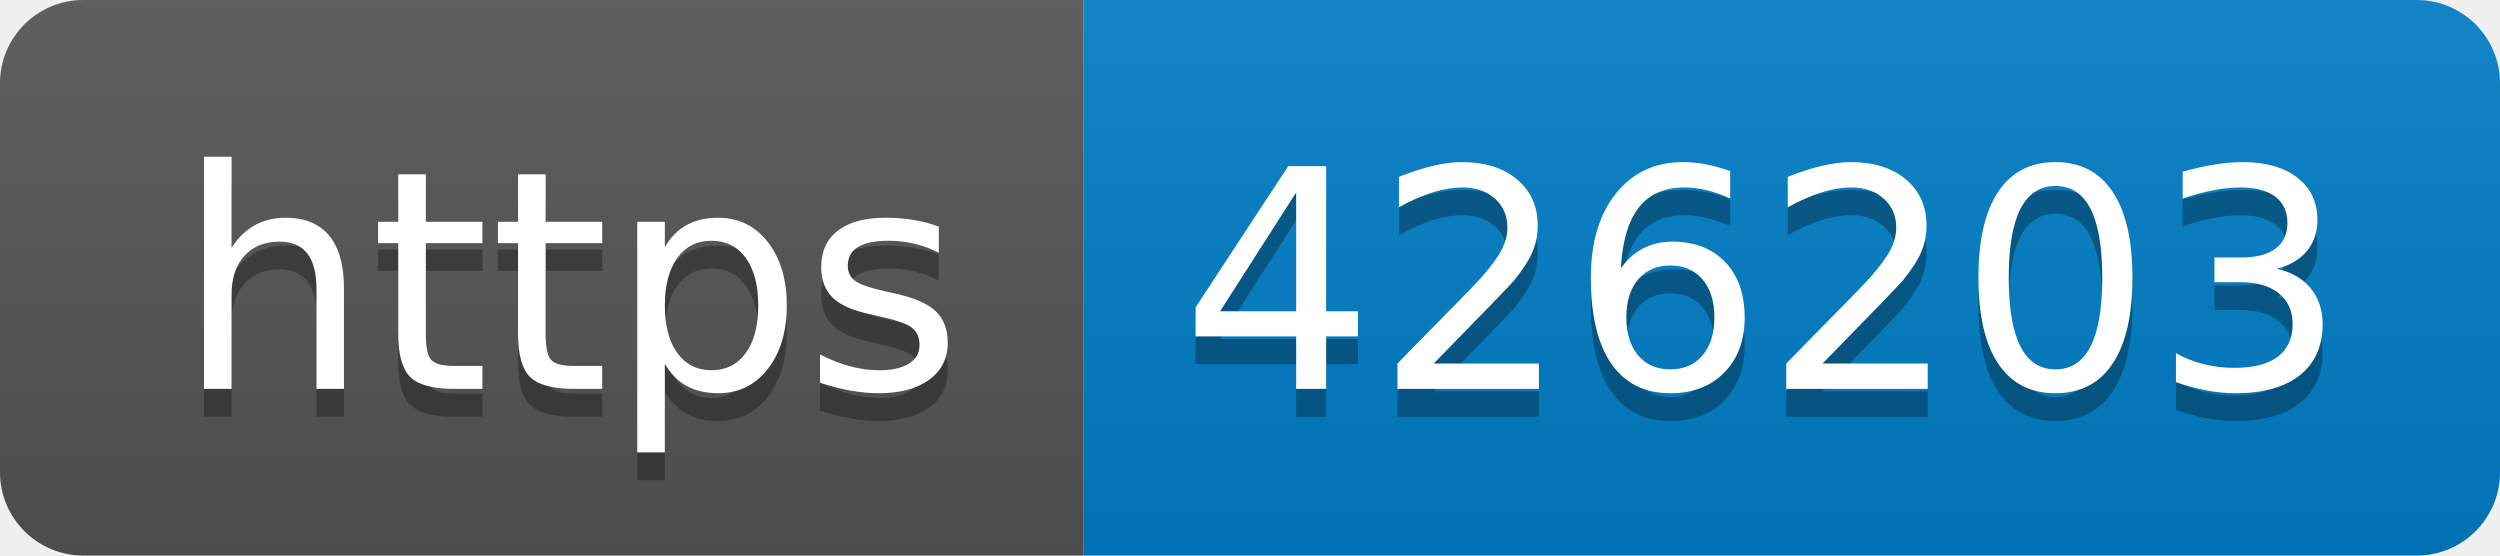
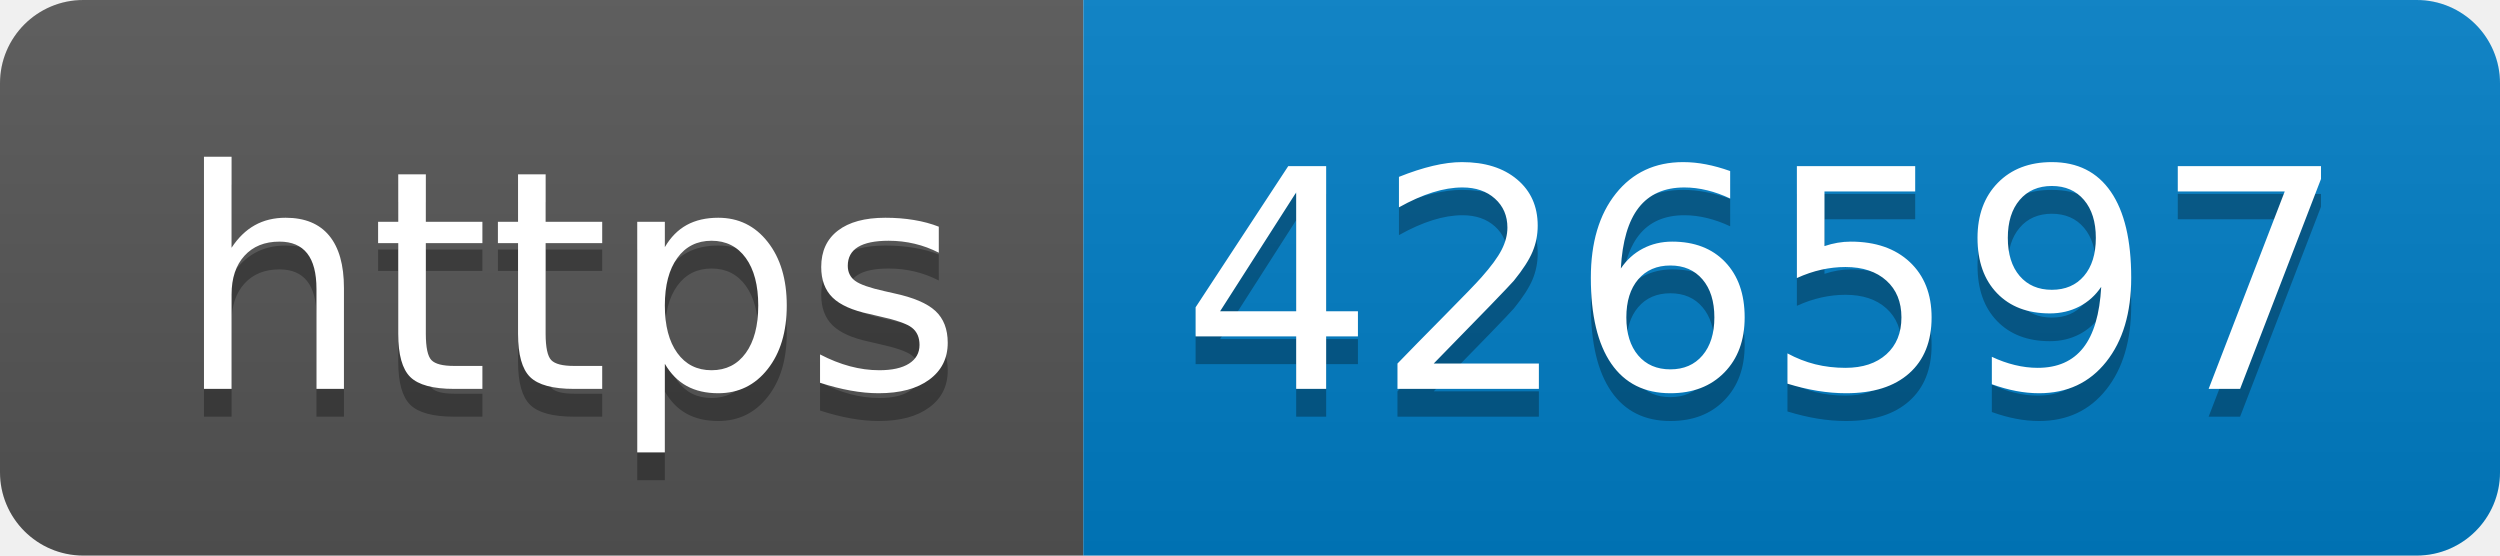
- <svg xmlns="http://www.w3.org/2000/svg" width="90" height="20" role="img" aria-label="https: 426203">
+ <svg xmlns="http://www.w3.org/2000/svg" width="90" height="20" role="img" aria-label="https: 426597">
  <linearGradient id="s" x2="0" y2="100%">
    <stop offset="0" stop-color="#bbb" stop-opacity=".1" />
    <stop offset="1" stop-opacity=".1" />
  </linearGradient>
  <clipPath id="r">
    <rect width="90" height="20" rx="3" fill="#fff" />
  </clipPath>
  <g clip-path="url(#r)">
    <rect width="39" height="20" fill="#555" />
    <rect x="39" width="51" height="20" fill="#007ec6" />
    <rect width="90" height="20" fill="url(#s)" />
  </g>
  <g fill="#fff" text-anchor="middle" font-family="Verdana,Geneva,DejaVu Sans,sans-serif" text-rendering="geometricPrecision" font-size="110">
    <text aria-hidden="true" x="205" y="150" fill="#010101" fill-opacity=".3" transform="scale(.1)" textLength="290">https</text>
    <text x="205" y="140" transform="scale(.1)" fill="#fff" textLength="290">https</text>
-     <text aria-hidden="true" x="635" y="150" fill="#010101" fill-opacity=".3" transform="scale(.1)" textLength="410">426203</text>
-     <text x="635" y="140" transform="scale(.1)" fill="#fff" textLength="410">426203</text>
+     <text aria-hidden="true" x="635" y="150" fill="#010101" fill-opacity=".3" transform="scale(.1)" textLength="410">426597</text>
+     <text x="635" y="140" transform="scale(.1)" fill="#fff" textLength="410">426597</text>
  </g>
</svg>
